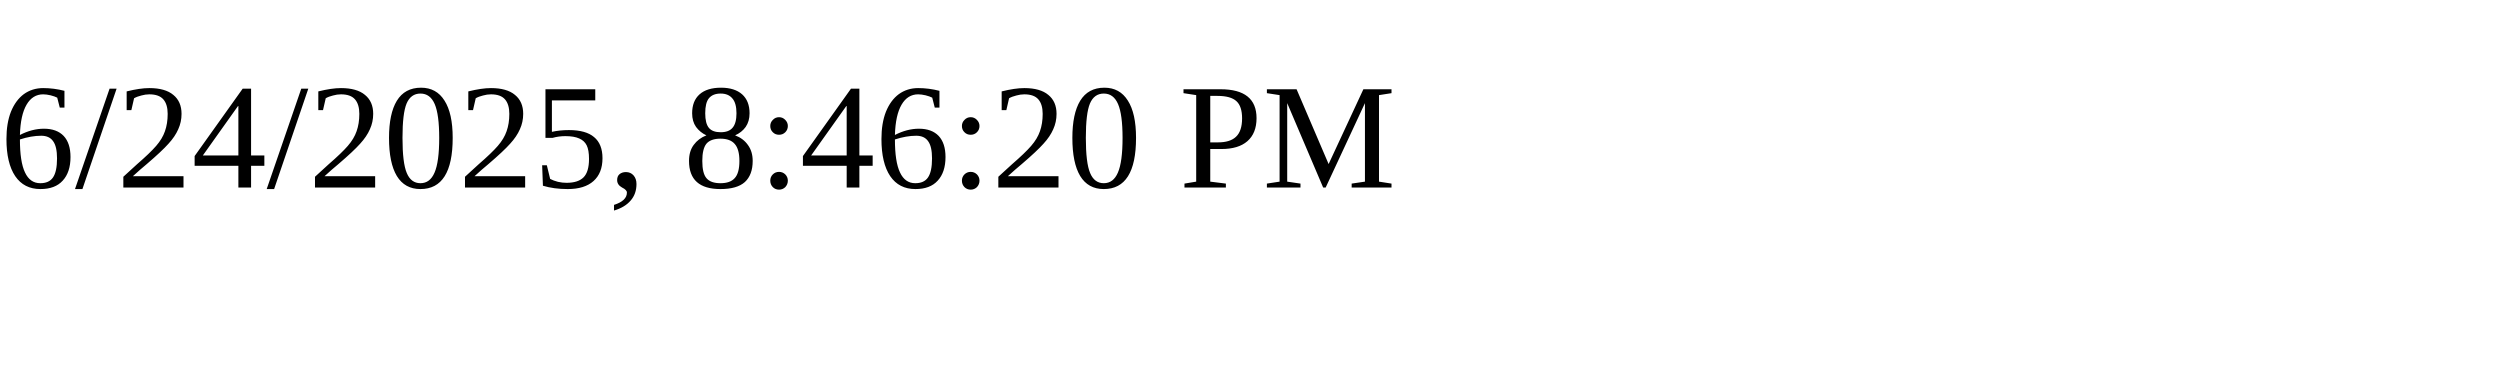
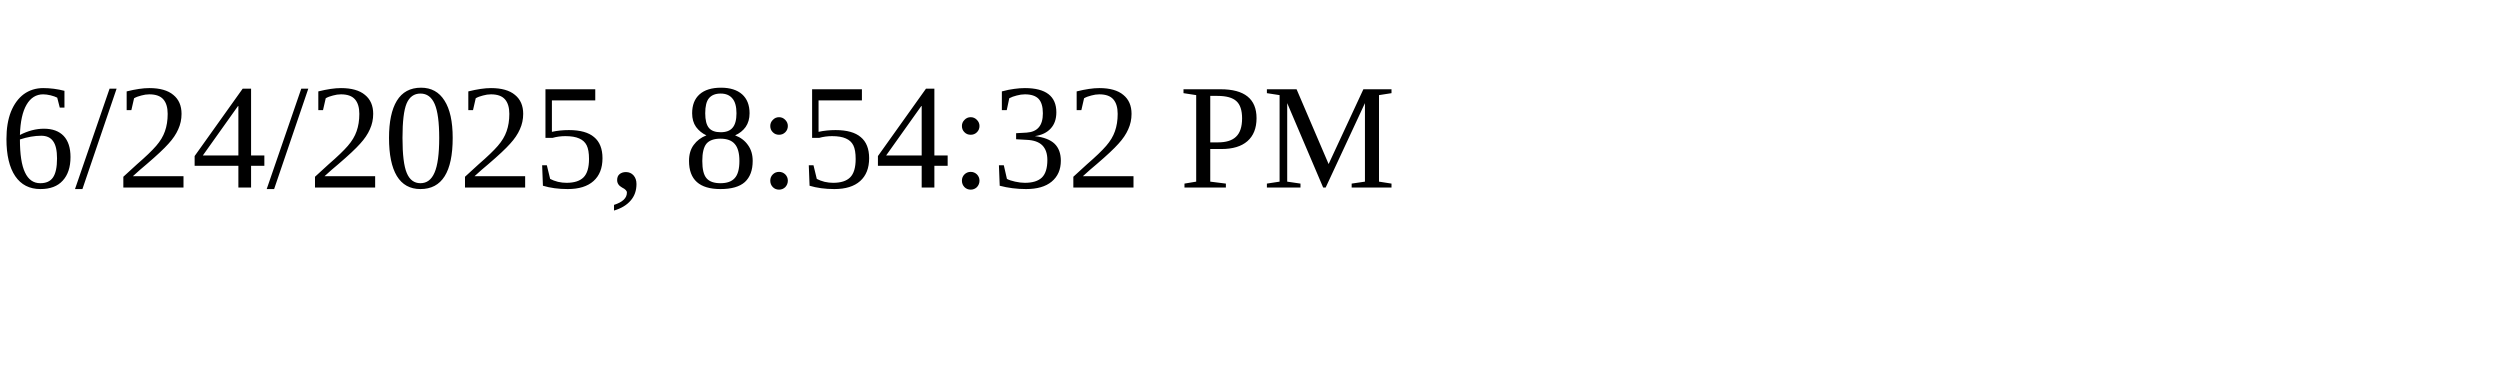
<svg xmlns="http://www.w3.org/2000/svg" height="30" width="200">
-   <text x="0" y="15">6/24/2025, 8:46:20 PM</text>
+   <text x="0" y="15">6/24/2025, 8:54:32 PM</text>
</svg>
